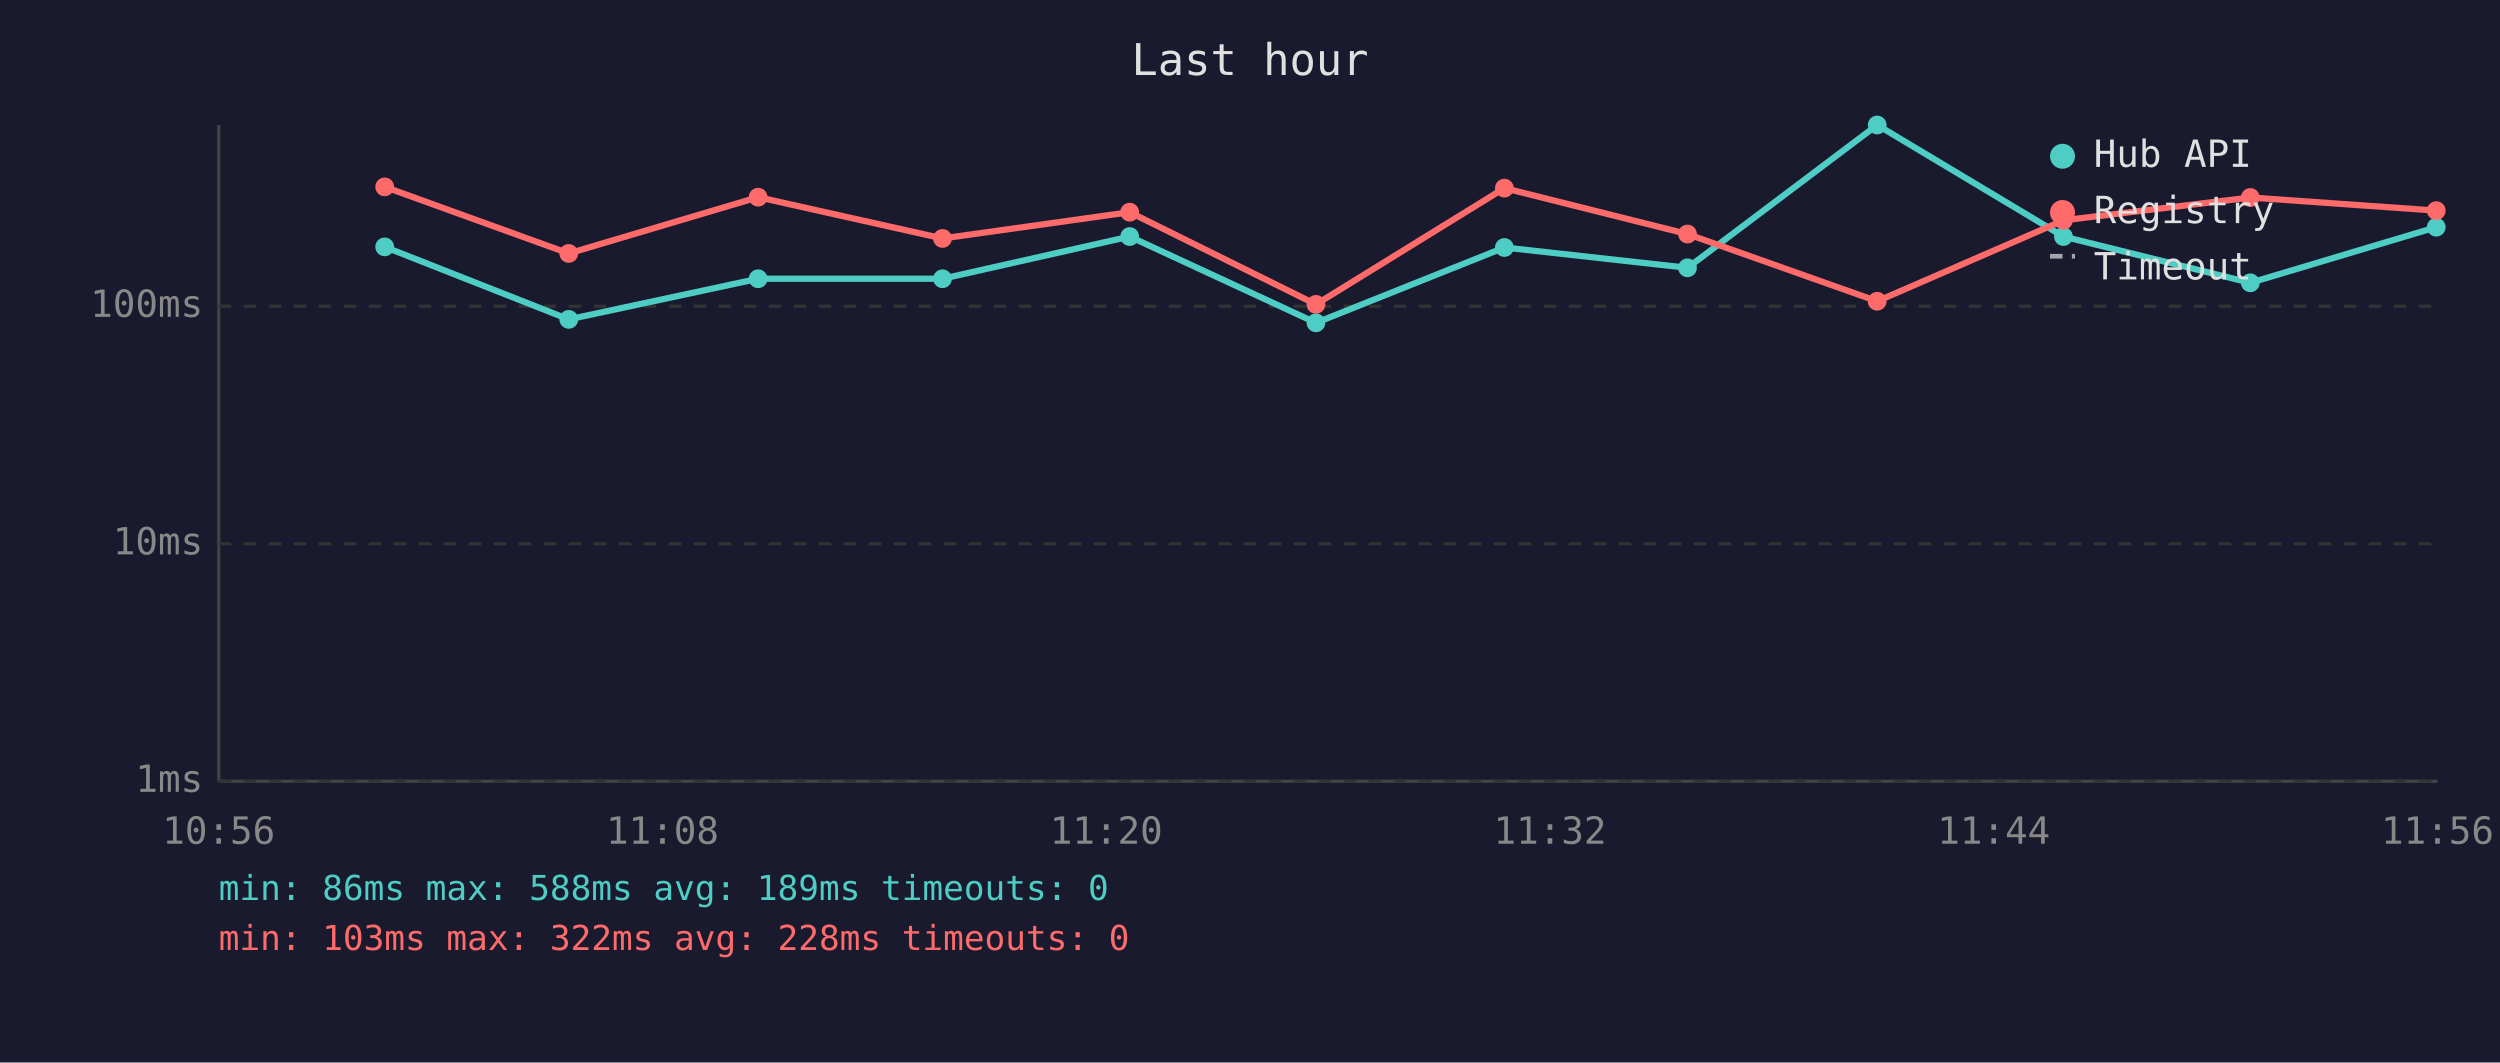
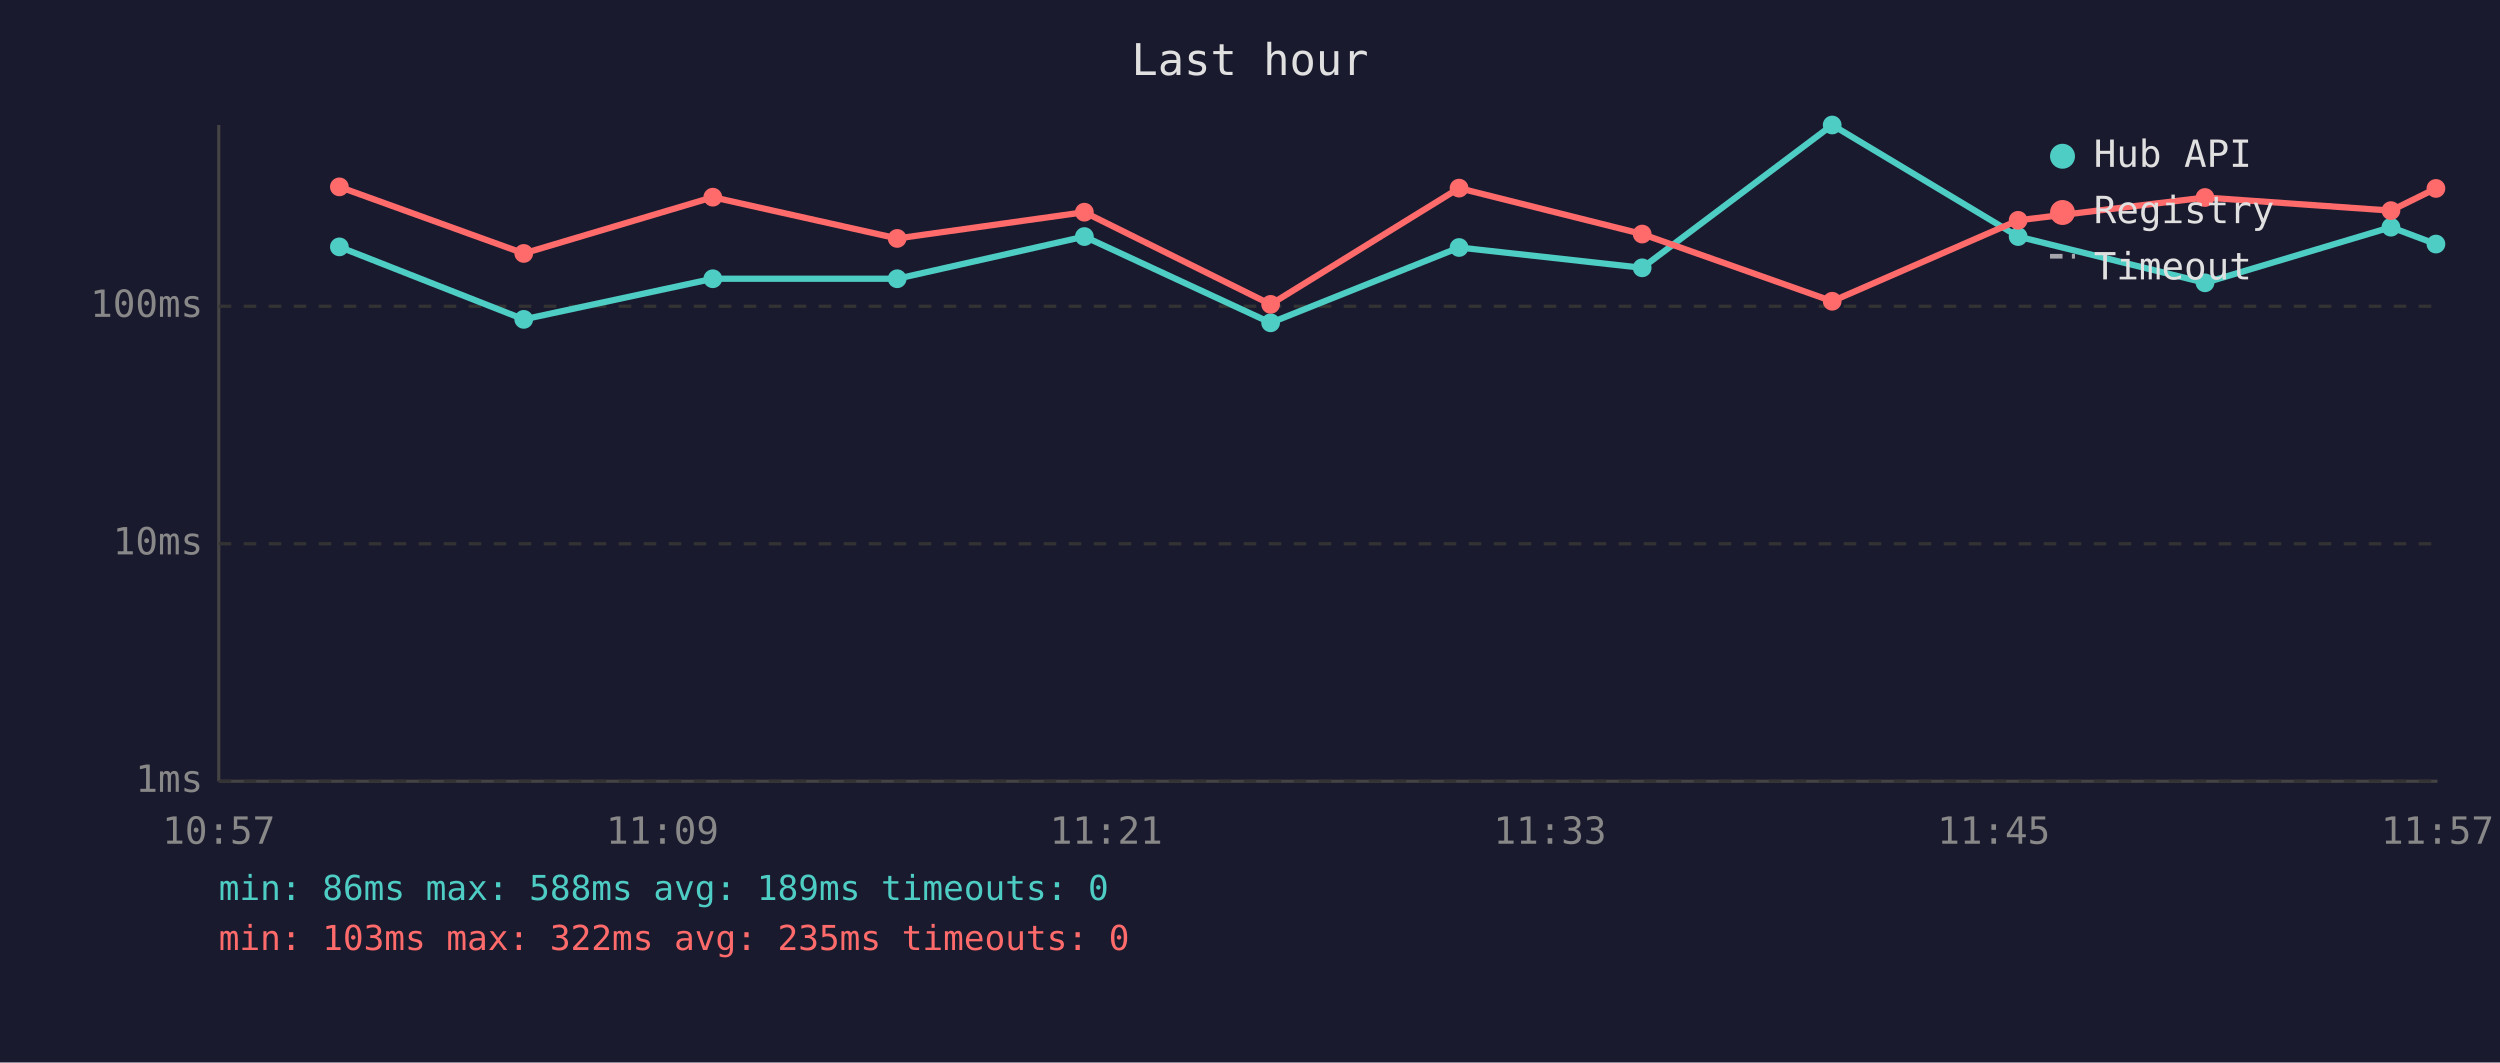
<svg xmlns="http://www.w3.org/2000/svg" viewBox="0 0 800 340" font-family="monospace" font-size="12">
  <rect width="800" height="340" fill="#1a1a2e" />
  <text x="400" y="24" fill="#e0e0e0" font-size="14" text-anchor="middle">Last hour</text>
  <line x1="70" y1="40" x2="70" y2="250" stroke="#444" stroke-width="1" />
  <line x1="70" y1="250" x2="780" y2="250" stroke="#444" stroke-width="1" />
  <line x1="70" y1="250" x2="780" y2="250" stroke="#333" stroke-width="1" stroke-dasharray="4" />
  <text x="65" y="250" fill="#888" text-anchor="end" dominant-baseline="middle">1ms</text>
  <line x1="70" y1="174" x2="780" y2="174" stroke="#333" stroke-width="1" stroke-dasharray="4" />
  <text x="65" y="174" fill="#888" text-anchor="end" dominant-baseline="middle">10ms</text>
  <line x1="70" y1="98" x2="780" y2="98" stroke="#333" stroke-width="1" stroke-dasharray="4" />
  <text x="65" y="98" fill="#888" text-anchor="end" dominant-baseline="middle">100ms</text>
-   <text x="70" y="270" fill="#888" text-anchor="middle">10:56</text>
-   <text x="212" y="270" fill="#888" text-anchor="middle">11:08</text>
-   <text x="354" y="270" fill="#888" text-anchor="middle">11:20</text>
-   <text x="496" y="270" fill="#888" text-anchor="middle">11:32</text>
-   <text x="638" y="270" fill="#888" text-anchor="middle">11:44</text>
-   <text x="780" y="270" fill="#888" text-anchor="middle">11:56</text>
-   <polyline points="123.1,79.0 182.0,102.2 242.6,89.2 301.6,89.2 361.5,75.7 421.1,103.3 481.4,79.2 540.0,85.7 600.7,40.0 660.3,75.7 720.1,90.5 779.6,72.7" fill="none" stroke="#4ecdc4" stroke-width="2" opacity="1" />
-   <circle cx="123.1" cy="79.0" r="3" fill="#4ecdc4" />
-   <circle cx="182.0" cy="102.2" r="3" fill="#4ecdc4" />
-   <circle cx="242.6" cy="89.2" r="3" fill="#4ecdc4" />
-   <circle cx="301.6" cy="89.2" r="3" fill="#4ecdc4" />
-   <circle cx="361.5" cy="75.7" r="3" fill="#4ecdc4" />
-   <circle cx="421.1" cy="103.3" r="3" fill="#4ecdc4" />
-   <circle cx="481.4" cy="79.2" r="3" fill="#4ecdc4" />
-   <circle cx="540.0" cy="85.7" r="3" fill="#4ecdc4" />
-   <circle cx="600.7" cy="40.0" r="3" fill="#4ecdc4" />
-   <circle cx="660.3" cy="75.7" r="3" fill="#4ecdc4" />
-   <circle cx="720.1" cy="90.5" r="3" fill="#4ecdc4" />
-   <circle cx="779.6" cy="72.7" r="3" fill="#4ecdc4" />
-   <polyline points="123.1,59.8 182.0,81.1 242.6,63.1 301.6,76.3 361.5,67.9 421.1,97.4 481.4,60.2 540.0,74.9 600.7,96.4 660.3,70.5 720.1,63.2 779.6,67.4" fill="none" stroke="#ff6b6b" stroke-width="2" opacity="1" />
-   <circle cx="123.1" cy="59.8" r="3" fill="#ff6b6b" />
-   <circle cx="182.0" cy="81.1" r="3" fill="#ff6b6b" />
-   <circle cx="242.6" cy="63.1" r="3" fill="#ff6b6b" />
-   <circle cx="301.6" cy="76.3" r="3" fill="#ff6b6b" />
-   <circle cx="361.5" cy="67.9" r="3" fill="#ff6b6b" />
-   <circle cx="421.1" cy="97.4" r="3" fill="#ff6b6b" />
-   <circle cx="481.4" cy="60.2" r="3" fill="#ff6b6b" />
-   <circle cx="540.0" cy="74.9" r="3" fill="#ff6b6b" />
-   <circle cx="600.7" cy="96.4" r="3" fill="#ff6b6b" />
-   <circle cx="660.3" cy="70.5" r="3" fill="#ff6b6b" />
-   <circle cx="720.1" cy="63.2" r="3" fill="#ff6b6b" />
-   <circle cx="779.6" cy="67.4" r="3" fill="#ff6b6b" />
+   <text x="70" y="270" fill="#888" text-anchor="middle">10:57</text>
+   <text x="212" y="270" fill="#888" text-anchor="middle">11:09</text>
+   <text x="354" y="270" fill="#888" text-anchor="middle">11:21</text>
+   <text x="496" y="270" fill="#888" text-anchor="middle">11:33</text>
+   <text x="638" y="270" fill="#888" text-anchor="middle">11:45</text>
+   <text x="780" y="270" fill="#888" text-anchor="middle">11:57</text>
+   <polyline points="108.6,79.0 167.6,102.2 228.1,89.2 287.1,89.2 347.0,75.7 406.6,103.3 466.9,79.2 525.5,85.7 586.3,40.0 645.8,75.7 705.6,90.5 765.1,72.7 779.5,78.1" fill="none" stroke="#4ecdc4" stroke-width="2" opacity="1" />
+   <circle cx="108.6" cy="79.0" r="3" fill="#4ecdc4" />
+   <circle cx="167.6" cy="102.2" r="3" fill="#4ecdc4" />
+   <circle cx="228.1" cy="89.2" r="3" fill="#4ecdc4" />
+   <circle cx="287.1" cy="89.2" r="3" fill="#4ecdc4" />
+   <circle cx="347.0" cy="75.7" r="3" fill="#4ecdc4" />
+   <circle cx="406.6" cy="103.3" r="3" fill="#4ecdc4" />
+   <circle cx="466.9" cy="79.2" r="3" fill="#4ecdc4" />
+   <circle cx="525.5" cy="85.7" r="3" fill="#4ecdc4" />
+   <circle cx="586.3" cy="40.0" r="3" fill="#4ecdc4" />
+   <circle cx="645.8" cy="75.7" r="3" fill="#4ecdc4" />
+   <circle cx="705.6" cy="90.5" r="3" fill="#4ecdc4" />
+   <circle cx="765.1" cy="72.7" r="3" fill="#4ecdc4" />
+   <circle cx="779.5" cy="78.1" r="3" fill="#4ecdc4" />
+   <polyline points="108.6,59.8 167.6,81.1 228.1,63.1 287.1,76.3 347.0,67.9 406.6,97.4 466.9,60.2 525.5,74.9 586.3,96.4 645.8,70.5 705.6,63.2 765.1,67.4 779.5,60.3" fill="none" stroke="#ff6b6b" stroke-width="2" opacity="1" />
+   <circle cx="108.6" cy="59.8" r="3" fill="#ff6b6b" />
+   <circle cx="167.6" cy="81.1" r="3" fill="#ff6b6b" />
+   <circle cx="228.1" cy="63.1" r="3" fill="#ff6b6b" />
+   <circle cx="287.1" cy="76.3" r="3" fill="#ff6b6b" />
+   <circle cx="347.0" cy="67.9" r="3" fill="#ff6b6b" />
+   <circle cx="406.6" cy="97.4" r="3" fill="#ff6b6b" />
+   <circle cx="466.9" cy="60.2" r="3" fill="#ff6b6b" />
+   <circle cx="525.5" cy="74.9" r="3" fill="#ff6b6b" />
+   <circle cx="586.3" cy="96.4" r="3" fill="#ff6b6b" />
+   <circle cx="645.8" cy="70.5" r="3" fill="#ff6b6b" />
+   <circle cx="705.6" cy="63.2" r="3" fill="#ff6b6b" />
+   <circle cx="765.1" cy="67.4" r="3" fill="#ff6b6b" />
+   <circle cx="779.5" cy="60.3" r="3" fill="#ff6b6b" />
  <circle cx="660" cy="50" r="4" fill="#4ecdc4" />
  <text x="670" y="50" fill="#e0e0e0" dominant-baseline="middle">Hub API</text>
  <circle cx="660" cy="68" r="4" fill="#ff6b6b" />
  <text x="670" y="68" fill="#e0e0e0" dominant-baseline="middle">Registry</text>
  <line x1="656" y1="82" x2="664" y2="82" stroke="#e0e0e0" stroke-width="1.5" stroke-dasharray="4,3" opacity="0.7" />
  <text x="670" y="86" fill="#e0e0e0" dominant-baseline="middle">Timeout</text>
  <text x="70" y="288" fill="#4ecdc4" font-size="11">min: 86ms  max: 588ms  avg: 189ms  timeouts: 0</text>
-   <text x="70" y="304" fill="#ff6b6b" font-size="11">min: 103ms  max: 322ms  avg: 228ms  timeouts: 0</text>
+   <text x="70" y="304" fill="#ff6b6b" font-size="11">min: 103ms  max: 322ms  avg: 235ms  timeouts: 0</text>
</svg>
